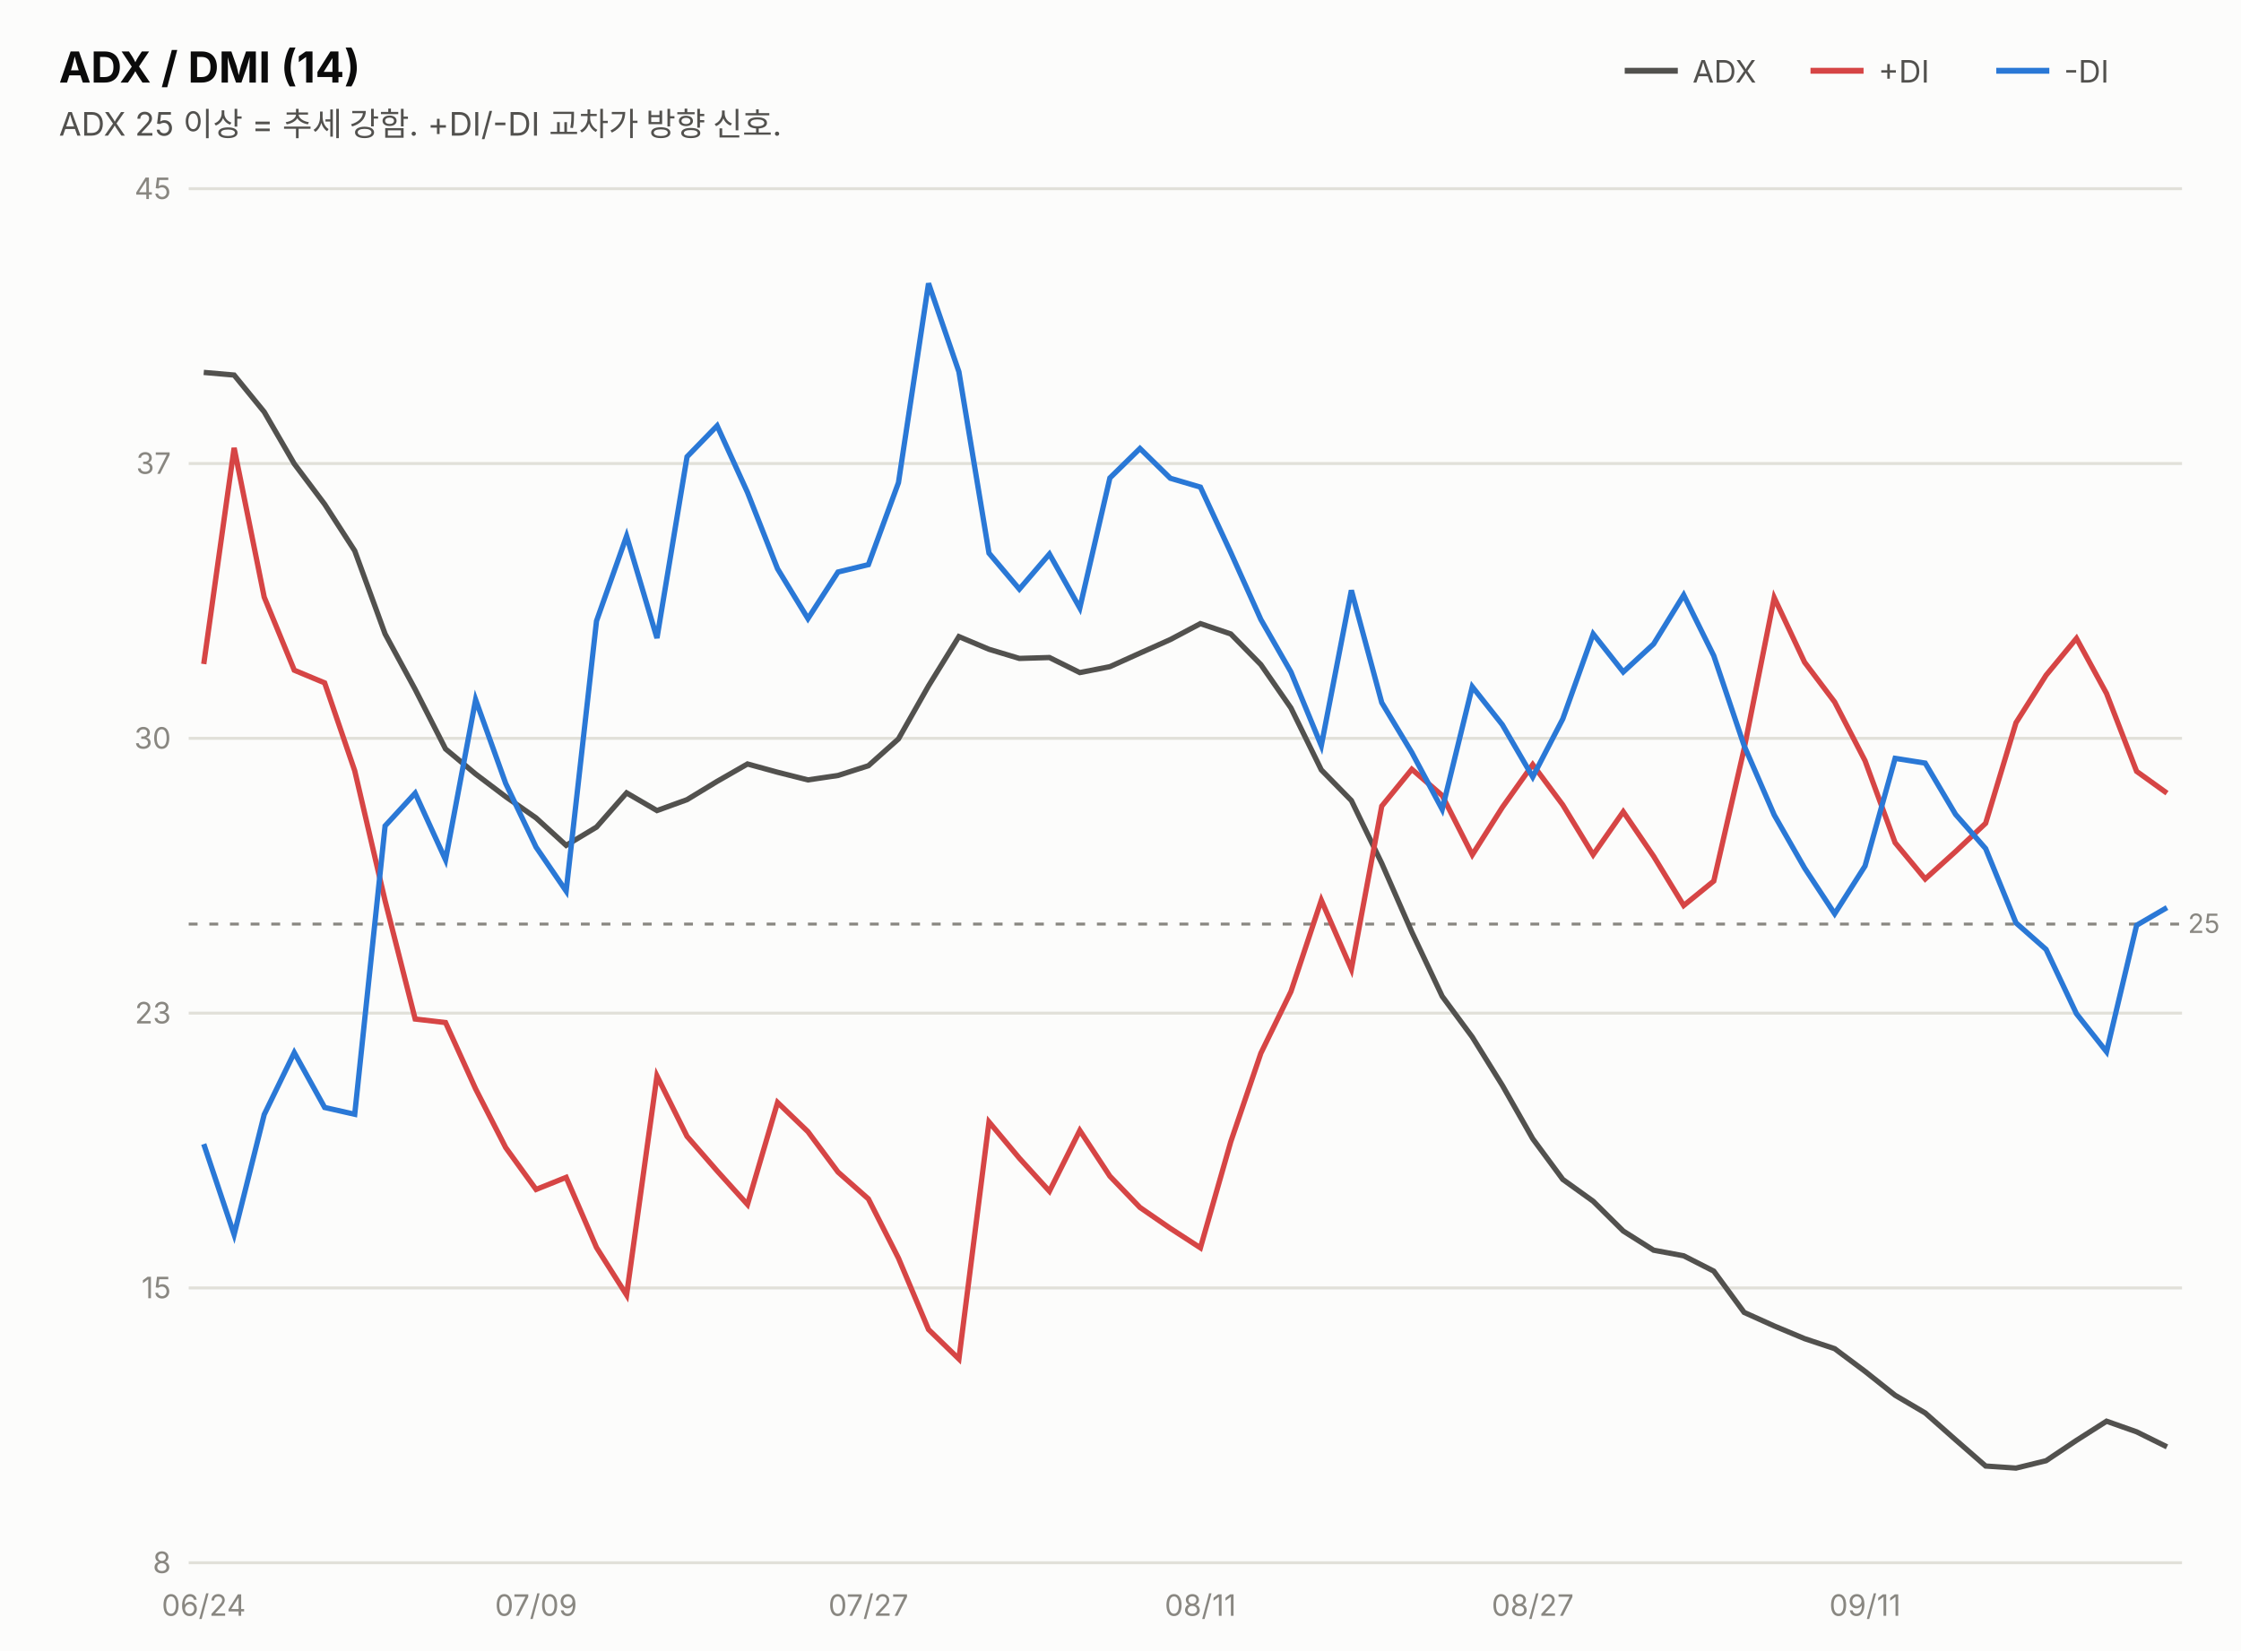
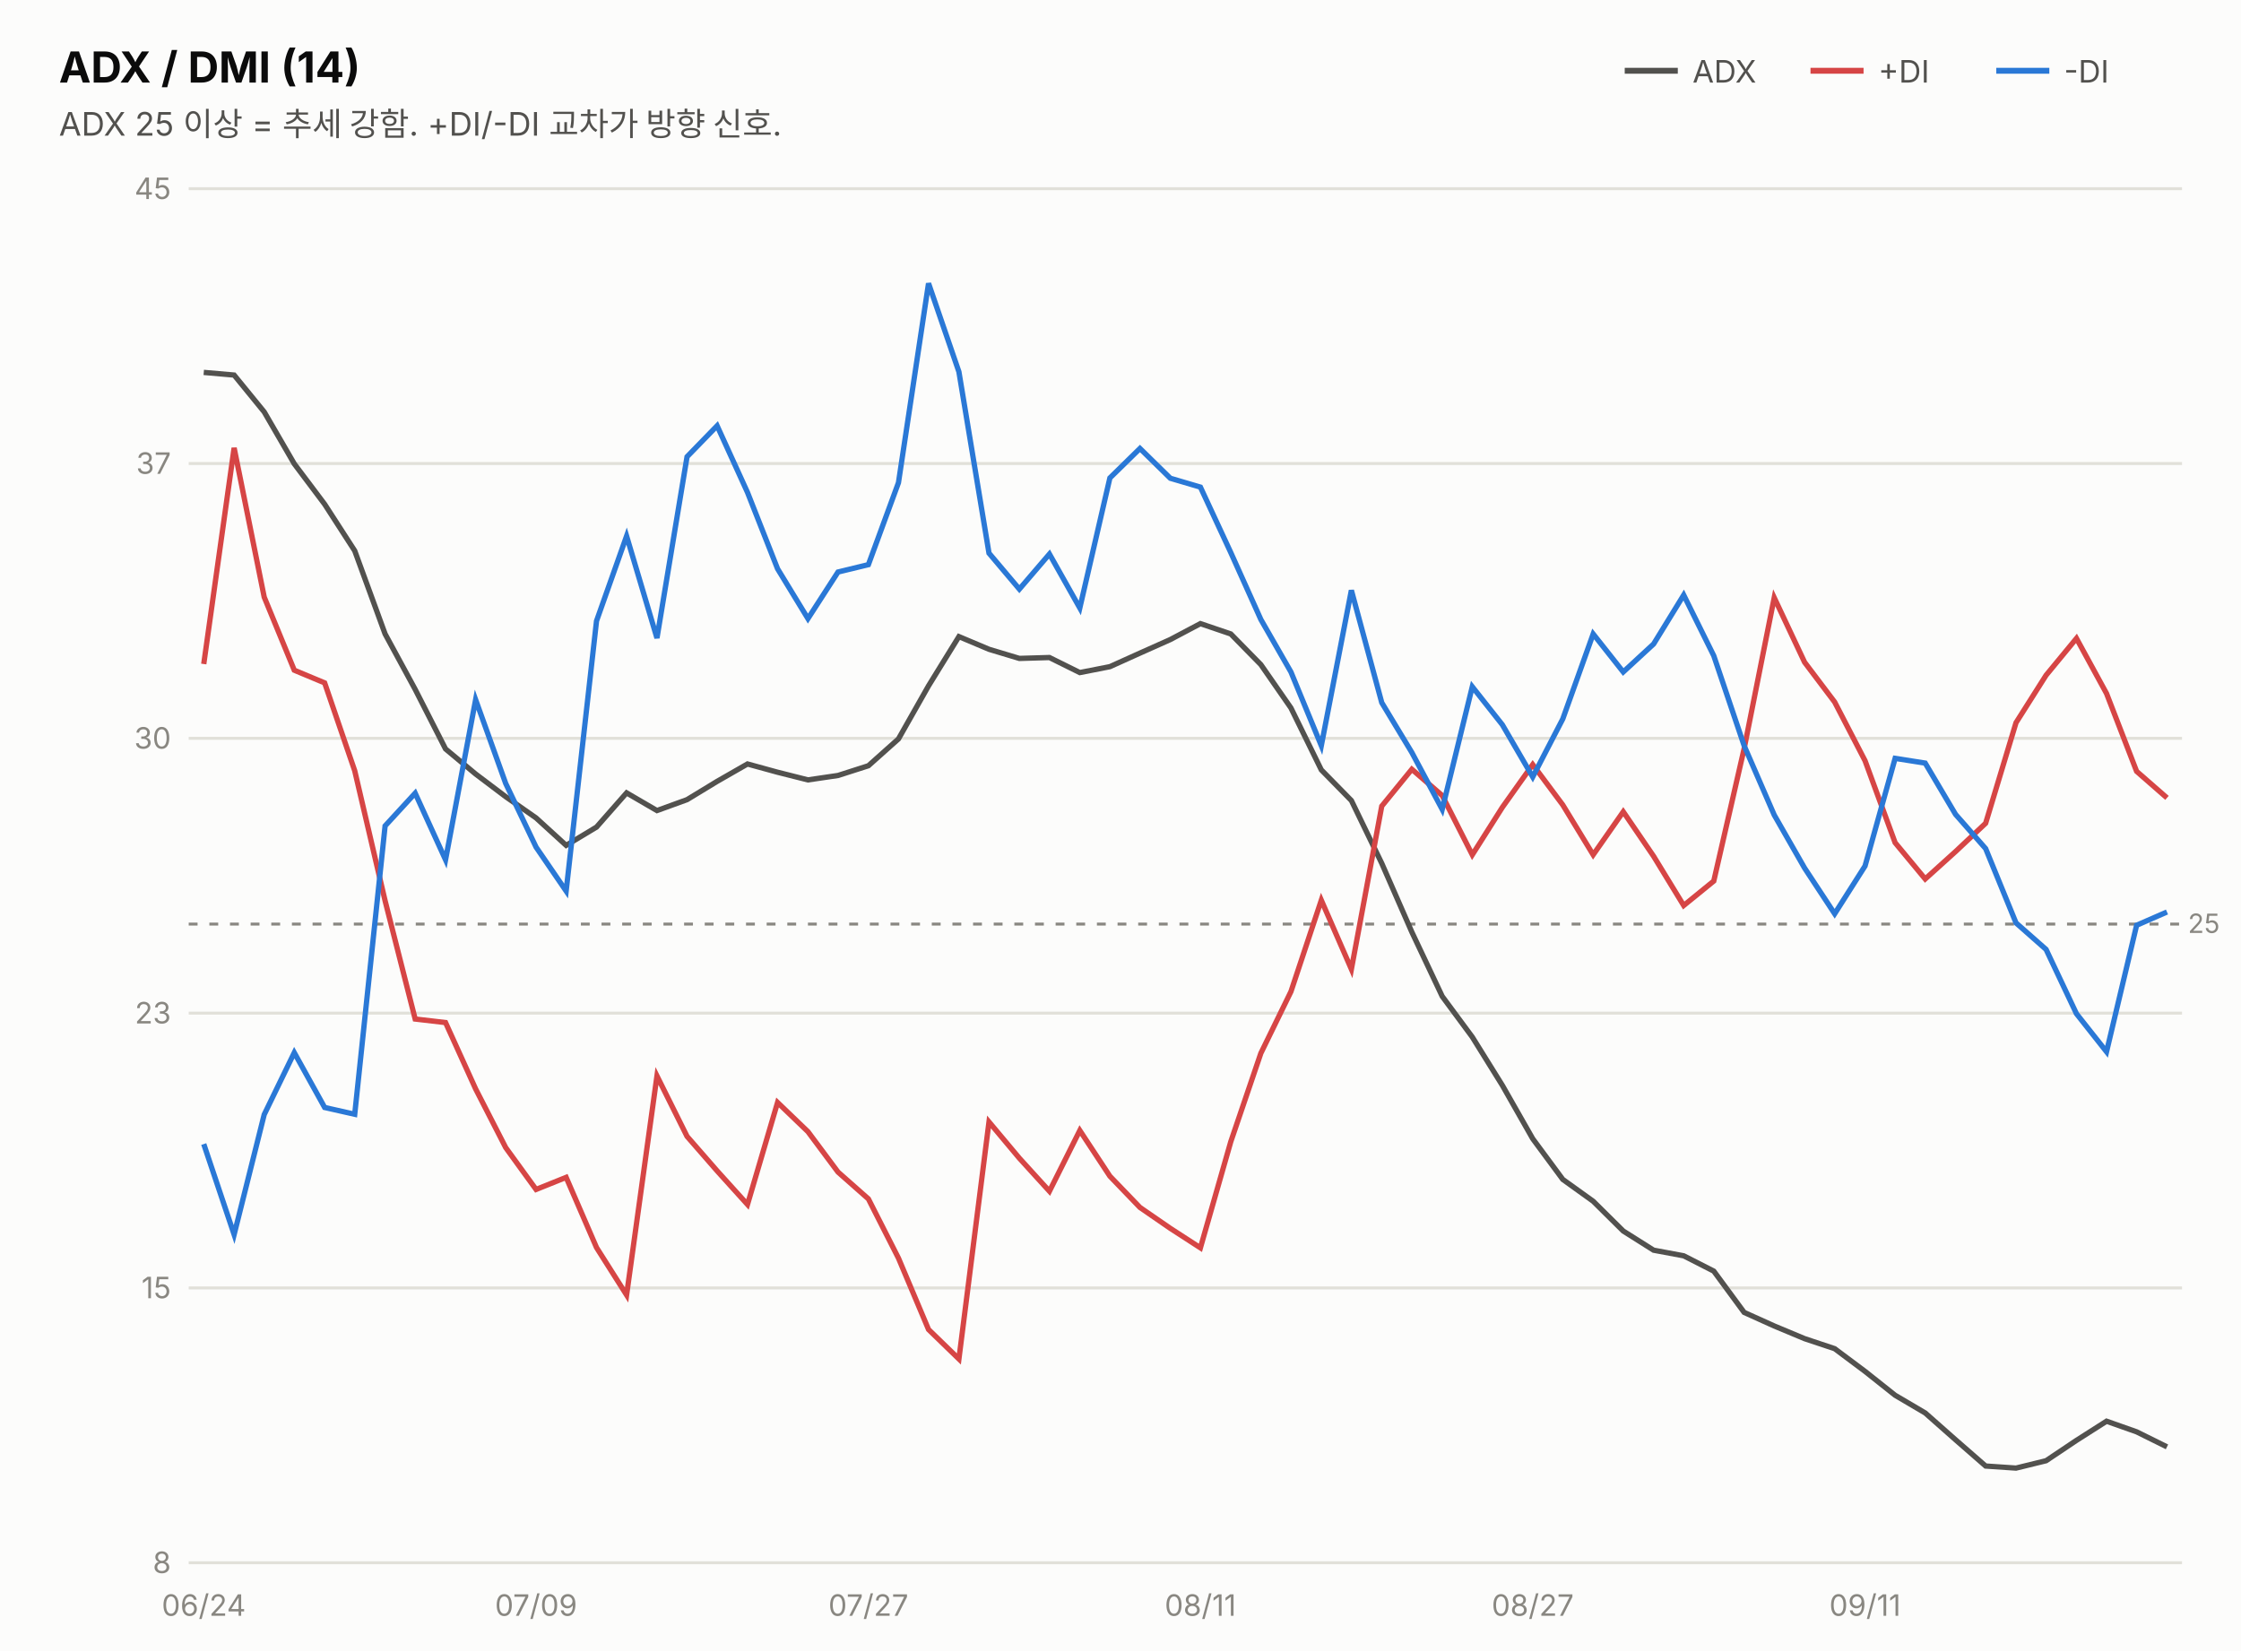
<svg xmlns="http://www.w3.org/2000/svg" width="760" height="560" viewBox="0 0 760 560" font-family="system-ui,-apple-system,&quot;Segoe UI&quot;,&quot;Malgun Gothic&quot;,&quot;Apple SD Gothic Neo&quot;,sans-serif">
  <rect width="760" height="560" fill="#fcfcfb" />
  <text x="20" y="28" font-size="14.5" font-weight="700" fill="#0b0b0b">ADX / DMI (14)</text>
  <text x="20" y="46" font-size="11" fill="#52514e">ADX 25 이상 = 추세 강함. +DI/-DI 교차가 방향 신호.</text>
  <line x1="551" y1="24" x2="569" y2="24" stroke="#52514e" stroke-width="2" />
  <text x="574" y="28" font-size="10.5" fill="#52514e">ADX</text>
  <line x1="614" y1="24" x2="632" y2="24" stroke="#d64545" stroke-width="2" />
  <text x="637" y="28" font-size="10.5" fill="#52514e">+DI</text>
  <line x1="677" y1="24" x2="695" y2="24" stroke="#2a78d6" stroke-width="2" />
  <text x="700" y="28" font-size="10.5" fill="#52514e">-DI</text>
  <line x1="64" y1="530.0" x2="740" y2="530.0" stroke="#e1e0d9" stroke-width="1" />
  <text x="58" y="533.5" font-size="10" fill="#898781" text-anchor="end" style="font-variant-numeric:tabular-nums">8</text>
  <line x1="64" y1="436.8" x2="740" y2="436.8" stroke="#e1e0d9" stroke-width="1" />
  <text x="58" y="440.3" font-size="10" fill="#898781" text-anchor="end" style="font-variant-numeric:tabular-nums">15</text>
  <line x1="64" y1="343.6" x2="740" y2="343.6" stroke="#e1e0d9" stroke-width="1" />
  <text x="58" y="347.1" font-size="10" fill="#898781" text-anchor="end" style="font-variant-numeric:tabular-nums">23</text>
  <line x1="64" y1="250.4" x2="740" y2="250.4" stroke="#e1e0d9" stroke-width="1" />
  <text x="58" y="253.9" font-size="10" fill="#898781" text-anchor="end" style="font-variant-numeric:tabular-nums">30</text>
  <line x1="64" y1="157.2" x2="740" y2="157.2" stroke="#e1e0d9" stroke-width="1" />
  <text x="58" y="160.7" font-size="10" fill="#898781" text-anchor="end" style="font-variant-numeric:tabular-nums">37</text>
  <line x1="64" y1="64.0" x2="740" y2="64.0" stroke="#e1e0d9" stroke-width="1" />
  <text x="58" y="67.5" font-size="10" fill="#898781" text-anchor="end" style="font-variant-numeric:tabular-nums">45</text>
  <line x1="64" y1="313.4" x2="740" y2="313.4" stroke="#898781" stroke-width="1" stroke-dasharray="3 4" />
  <text x="742" y="316.4" font-size="9" fill="#898781">25</text>
  <path d="M69.1,126.3 L79.4,127.2 L89.6,139.7 L99.8,157.3 L110.1,171.0 L120.3,186.8 L130.6,215.0 L140.8,233.8 L151.1,254.0 L161.3,262.5 L171.5,270.2 L181.8,277.4 L192.0,286.7 L202.3,280.5 L212.5,268.9 L222.8,274.9 L233.0,271.2 L243.2,265.0 L253.5,259.1 L263.7,261.9 L274.0,264.5 L284.2,263.0 L294.5,259.7 L304.7,250.6 L314.9,232.6 L325.2,215.9 L335.4,220.2 L345.7,223.3 L355.9,223.0 L366.2,228.1 L376.4,226.1 L386.6,221.5 L396.9,216.9 L407.1,211.5 L417.4,215.0 L427.6,225.4 L437.8,240.1 L448.1,261.1 L458.3,271.5 L468.6,292.8 L478.8,316.1 L489.1,337.9 L499.3,351.7 L509.5,368.1 L519.8,386.2 L530.0,400.0 L540.3,407.4 L550.5,417.5 L560.8,424.0 L571.0,425.9 L581.2,431.1 L591.5,445.1 L601.7,449.7 L612.0,454.0 L622.2,457.4 L632.5,465.1 L642.7,473.2 L652.9,479.2 L663.2,488.3 L673.4,497.2 L683.7,497.9 L693.9,495.4 L704.2,488.5 L714.4,482.0 L724.6,485.6 L734.9,490.7" fill="none" stroke="#52514e" stroke-width="1.8" />
-   <path d="M69.1,225.2 L79.4,151.9 L89.6,202.5 L99.8,227.3 L110.1,231.6 L120.3,261.4 L130.6,305.5 L140.8,345.6 L151.1,346.8 L161.3,369.3 L171.5,389.2 L181.8,403.4 L192.0,399.3 L202.3,423.1 L212.5,439.2 L222.8,364.9 L233.0,385.4 L243.2,397.1 L253.5,408.5 L263.7,373.9 L274.0,383.8 L284.2,397.5 L294.5,406.6 L304.7,426.7 L314.9,450.9 L325.2,460.9 L335.4,380.5 L345.7,392.8 L355.9,404.0 L366.2,383.4 L376.4,398.9 L386.6,409.5 L396.9,416.6 L407.1,423.2 L417.4,387.2 L427.6,357.2 L437.8,336.3 L448.1,305.3 L458.3,328.7 L468.6,273.4 L478.8,260.9 L489.1,269.8 L499.3,289.9 L509.5,273.8 L519.8,259.3 L530.0,273.0 L540.3,289.9 L550.5,275.3 L560.8,290.4 L571.0,307.1 L581.2,298.8 L591.5,253.9 L601.7,202.7 L612.0,224.6 L622.2,238.1 L632.5,258.0 L642.7,285.8 L652.9,298.1 L663.2,288.8 L673.4,279.2 L683.7,245.1 L693.9,229.0 L704.2,216.5 L714.4,235.2 L724.6,261.6 L734.9,269.0" fill="none" stroke="#d64545" stroke-width="1.8" />
-   <path d="M69.1,388.0 L79.4,418.7 L89.6,378.0 L99.8,357.0 L110.1,375.6 L120.3,377.9 L130.6,280.1 L140.8,269.0 L151.1,291.6 L161.3,237.3 L171.5,265.7 L181.8,287.3 L192.0,302.2 L202.3,210.6 L212.5,181.8 L222.8,216.4 L233.0,154.9 L243.2,144.4 L253.5,167.0 L263.7,192.9 L274.0,209.8 L284.2,194.0 L294.5,191.5 L304.7,163.7 L314.9,96.1 L325.2,126.1 L335.4,187.6 L345.7,199.8 L355.9,187.9 L366.2,206.2 L376.4,162.1 L386.6,152.1 L396.9,162.2 L407.1,165.2 L417.4,187.4 L427.6,210.1 L437.8,227.9 L448.1,252.9 L458.3,200.2 L468.6,238.3 L478.8,255.2 L489.1,274.5 L499.3,232.9 L509.5,245.8 L519.8,263.5 L530.0,243.8 L540.3,215.0 L550.5,227.9 L560.8,218.4 L571.0,201.8 L581.2,222.4 L591.5,252.9 L601.7,276.4 L612.0,294.4 L622.2,309.9 L632.5,293.7 L642.7,257.2 L652.9,258.8 L663.2,276.2 L673.4,287.8 L683.7,313.0 L693.9,322.0 L704.2,343.8 L714.4,356.7 L724.6,313.8 L734.9,307.8" fill="none" stroke="#2a78d6" stroke-width="1.8" />
+   <path d="M69.1,225.2 L79.4,151.9 L89.6,202.5 L99.8,227.3 L110.1,231.6 L120.3,261.4 L130.6,305.5 L140.8,345.6 L151.1,346.8 L161.3,369.3 L171.5,389.2 L181.8,403.4 L192.0,399.3 L202.3,423.1 L212.5,439.2 L222.8,364.9 L233.0,385.4 L243.2,397.1 L253.5,408.5 L263.7,373.9 L274.0,383.8 L284.2,397.5 L294.5,406.6 L304.7,426.7 L314.9,450.9 L325.2,460.9 L335.4,380.5 L345.7,392.8 L355.9,404.0 L366.2,383.4 L376.4,398.9 L386.6,409.5 L396.9,416.6 L407.1,423.2 L417.4,387.2 L427.6,357.2 L437.8,336.3 L448.1,305.3 L458.3,328.7 L468.6,273.4 L478.8,260.9 L489.1,269.8 L499.3,289.9 L509.5,273.8 L519.8,259.3 L530.0,273.0 L540.3,289.9 L550.5,275.3 L560.8,290.4 L571.0,307.1 L581.2,298.8 L591.5,253.9 L601.7,202.7 L612.0,224.6 L622.2,238.1 L632.5,258.0 L642.7,285.8 L652.9,298.1 L663.2,288.8 L673.4,279.2 L683.7,245.1 L693.9,229.0 L704.2,216.5 L714.4,235.2 L724.6,261.6 L734.9,270.6" fill="none" stroke="#d64545" stroke-width="1.8" />
+   <path d="M69.1,388.0 L79.4,418.7 L89.6,378.0 L99.8,357.0 L110.1,375.6 L120.3,377.9 L130.6,280.1 L140.8,269.0 L151.1,291.6 L161.3,237.3 L171.5,265.7 L181.8,287.3 L192.0,302.2 L202.3,210.6 L212.5,181.8 L222.8,216.4 L233.0,154.9 L243.2,144.4 L253.5,167.0 L263.7,192.9 L274.0,209.8 L284.2,194.0 L294.5,191.5 L304.7,163.7 L314.9,96.1 L325.2,126.1 L335.4,187.6 L345.7,199.8 L355.9,187.9 L366.2,206.2 L376.4,162.1 L386.6,152.1 L396.9,162.2 L407.1,165.2 L417.4,187.4 L427.6,210.1 L437.8,227.9 L448.1,252.9 L458.3,200.2 L468.6,238.3 L478.8,255.2 L489.1,274.5 L499.3,232.9 L509.5,245.8 L519.8,263.5 L530.0,243.8 L540.3,215.0 L550.5,227.9 L560.8,218.4 L571.0,201.8 L581.2,222.4 L591.5,252.9 L601.7,276.4 L612.0,294.4 L622.2,309.9 L632.5,293.7 L642.7,257.2 L652.9,258.8 L663.2,276.2 L673.4,287.8 L683.7,313.0 L693.9,322.0 L704.2,343.8 L714.4,356.7 L724.6,313.8 L734.9,309.3" fill="none" stroke="#2a78d6" stroke-width="1.8" />
  <text x="69.1" y="548" font-size="10" fill="#898781" text-anchor="middle">06/24</text>
  <text x="181.8" y="548" font-size="10" fill="#898781" text-anchor="middle">07/09</text>
  <text x="294.5" y="548" font-size="10" fill="#898781" text-anchor="middle">07/27</text>
  <text x="407.1" y="548" font-size="10" fill="#898781" text-anchor="middle">08/11</text>
  <text x="519.8" y="548" font-size="10" fill="#898781" text-anchor="middle">08/27</text>
  <text x="632.5" y="548" font-size="10" fill="#898781" text-anchor="middle">09/11</text>
</svg>
